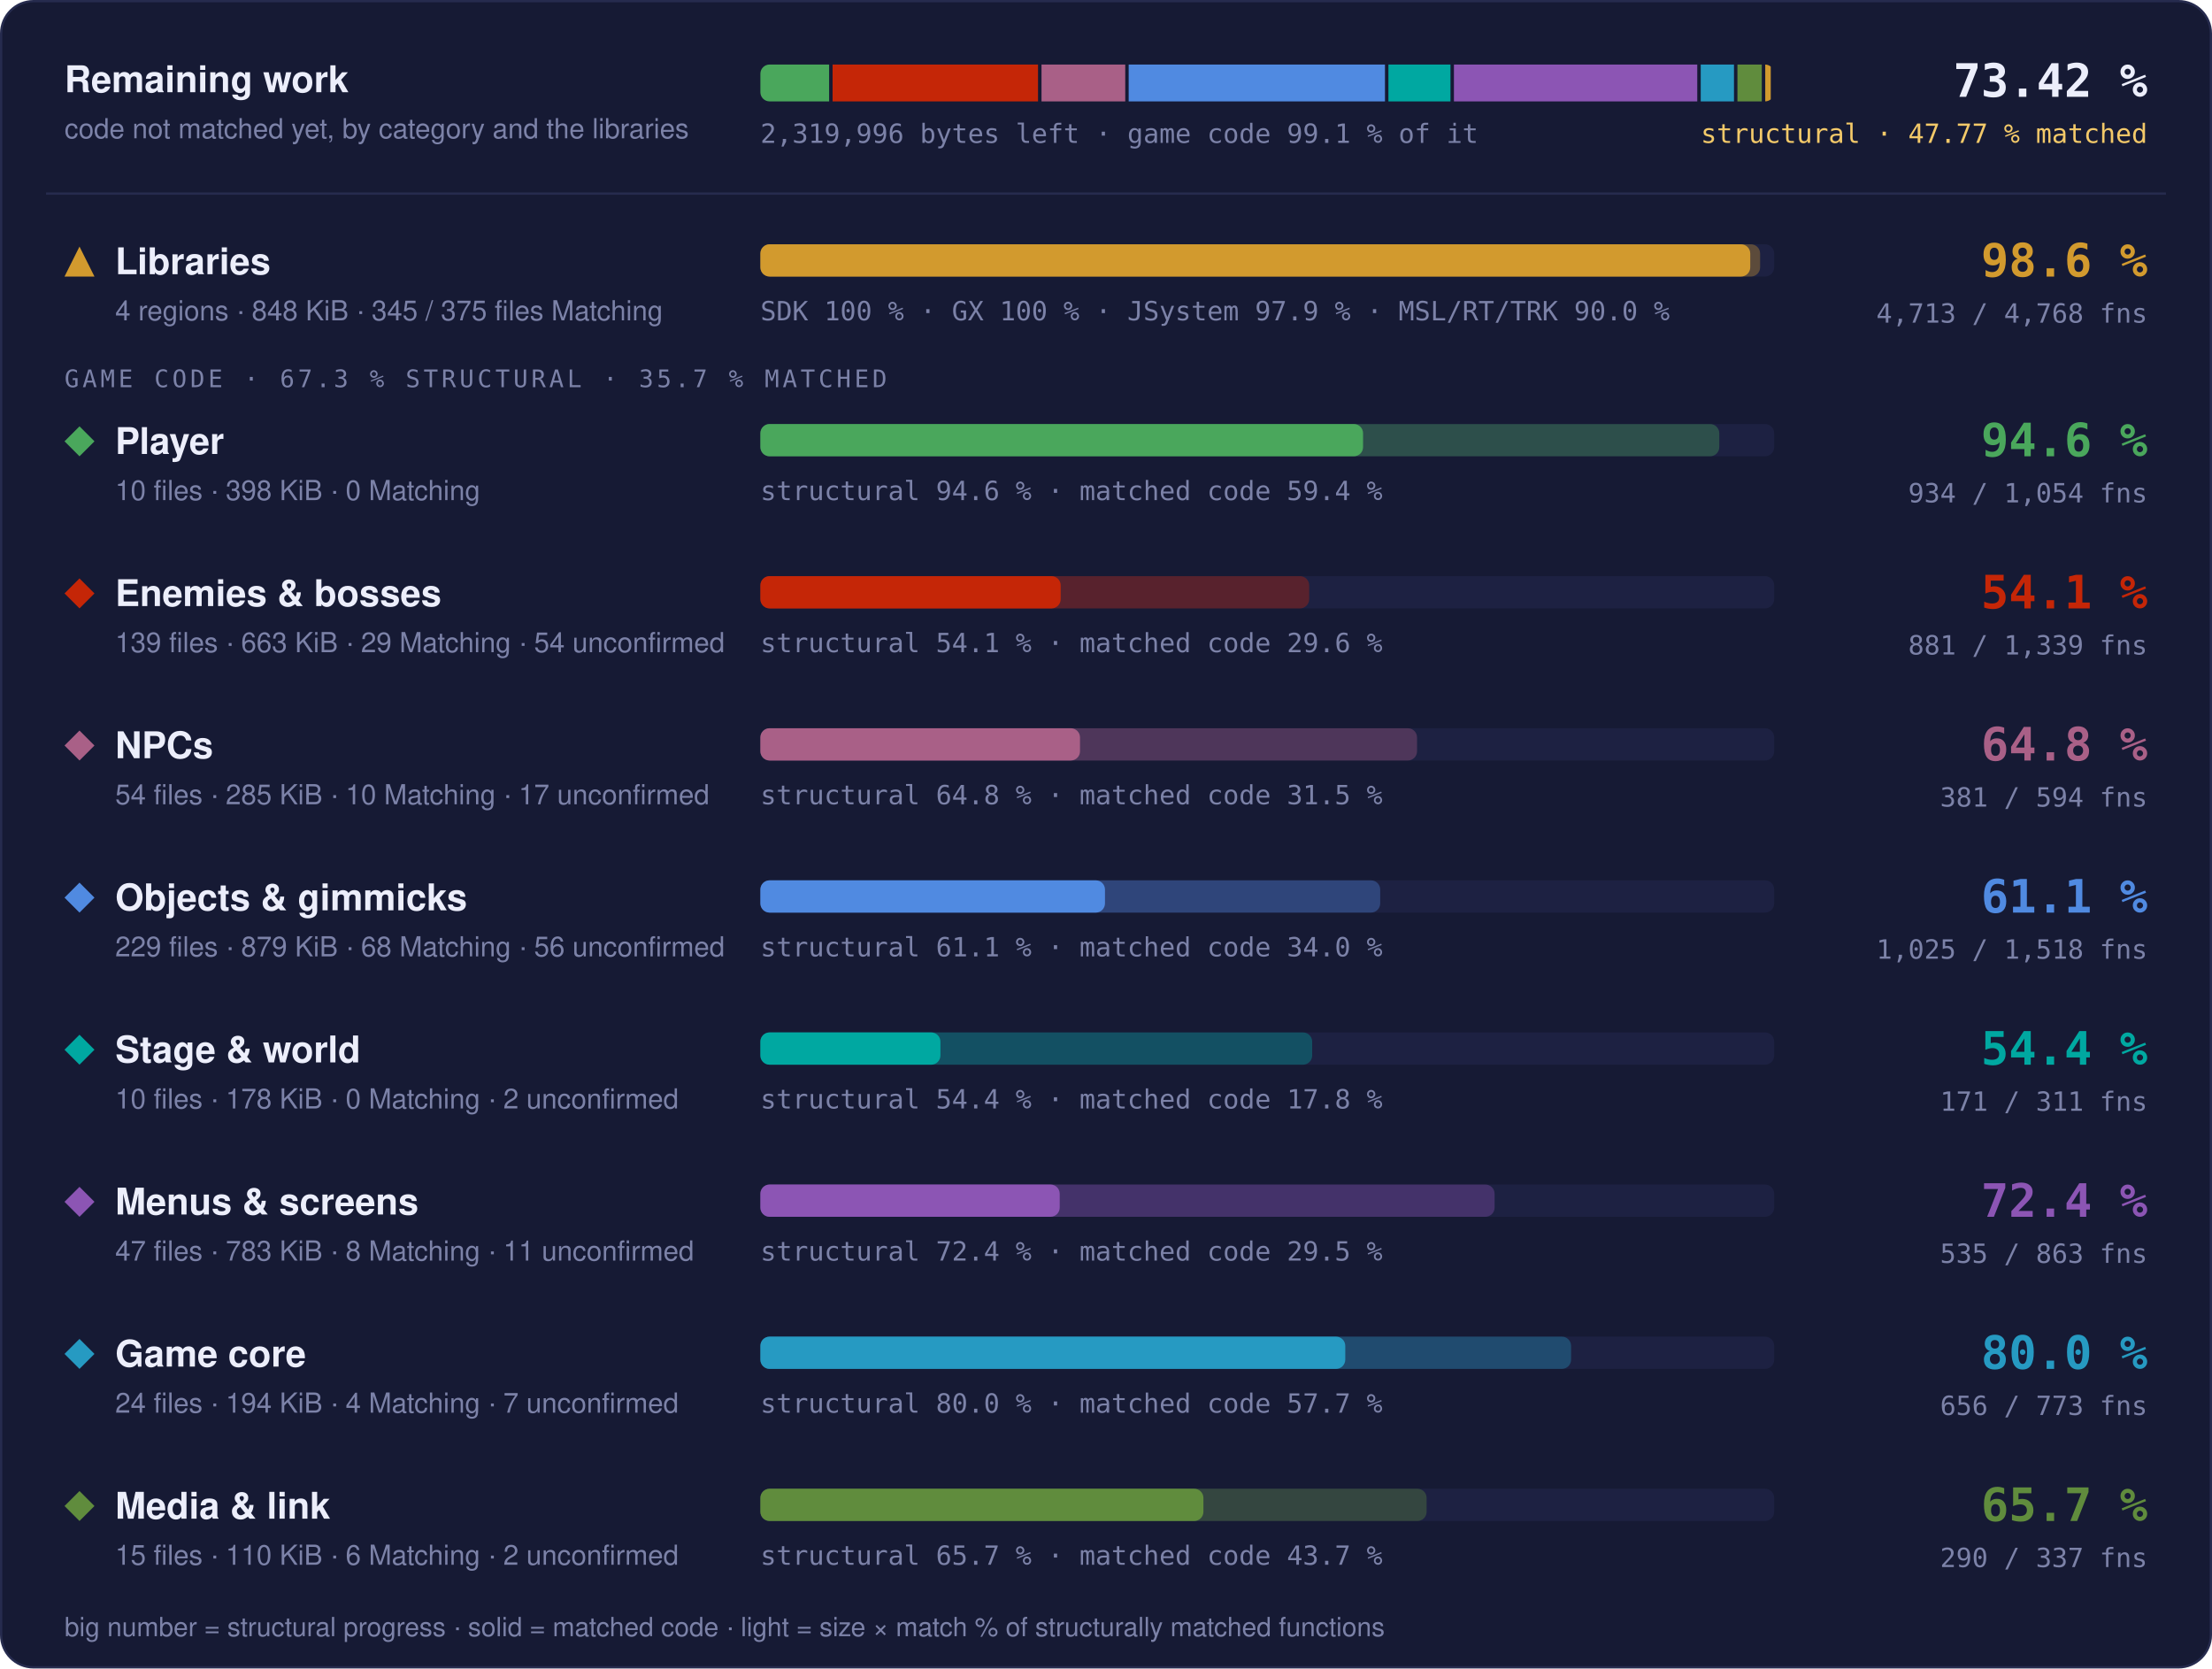
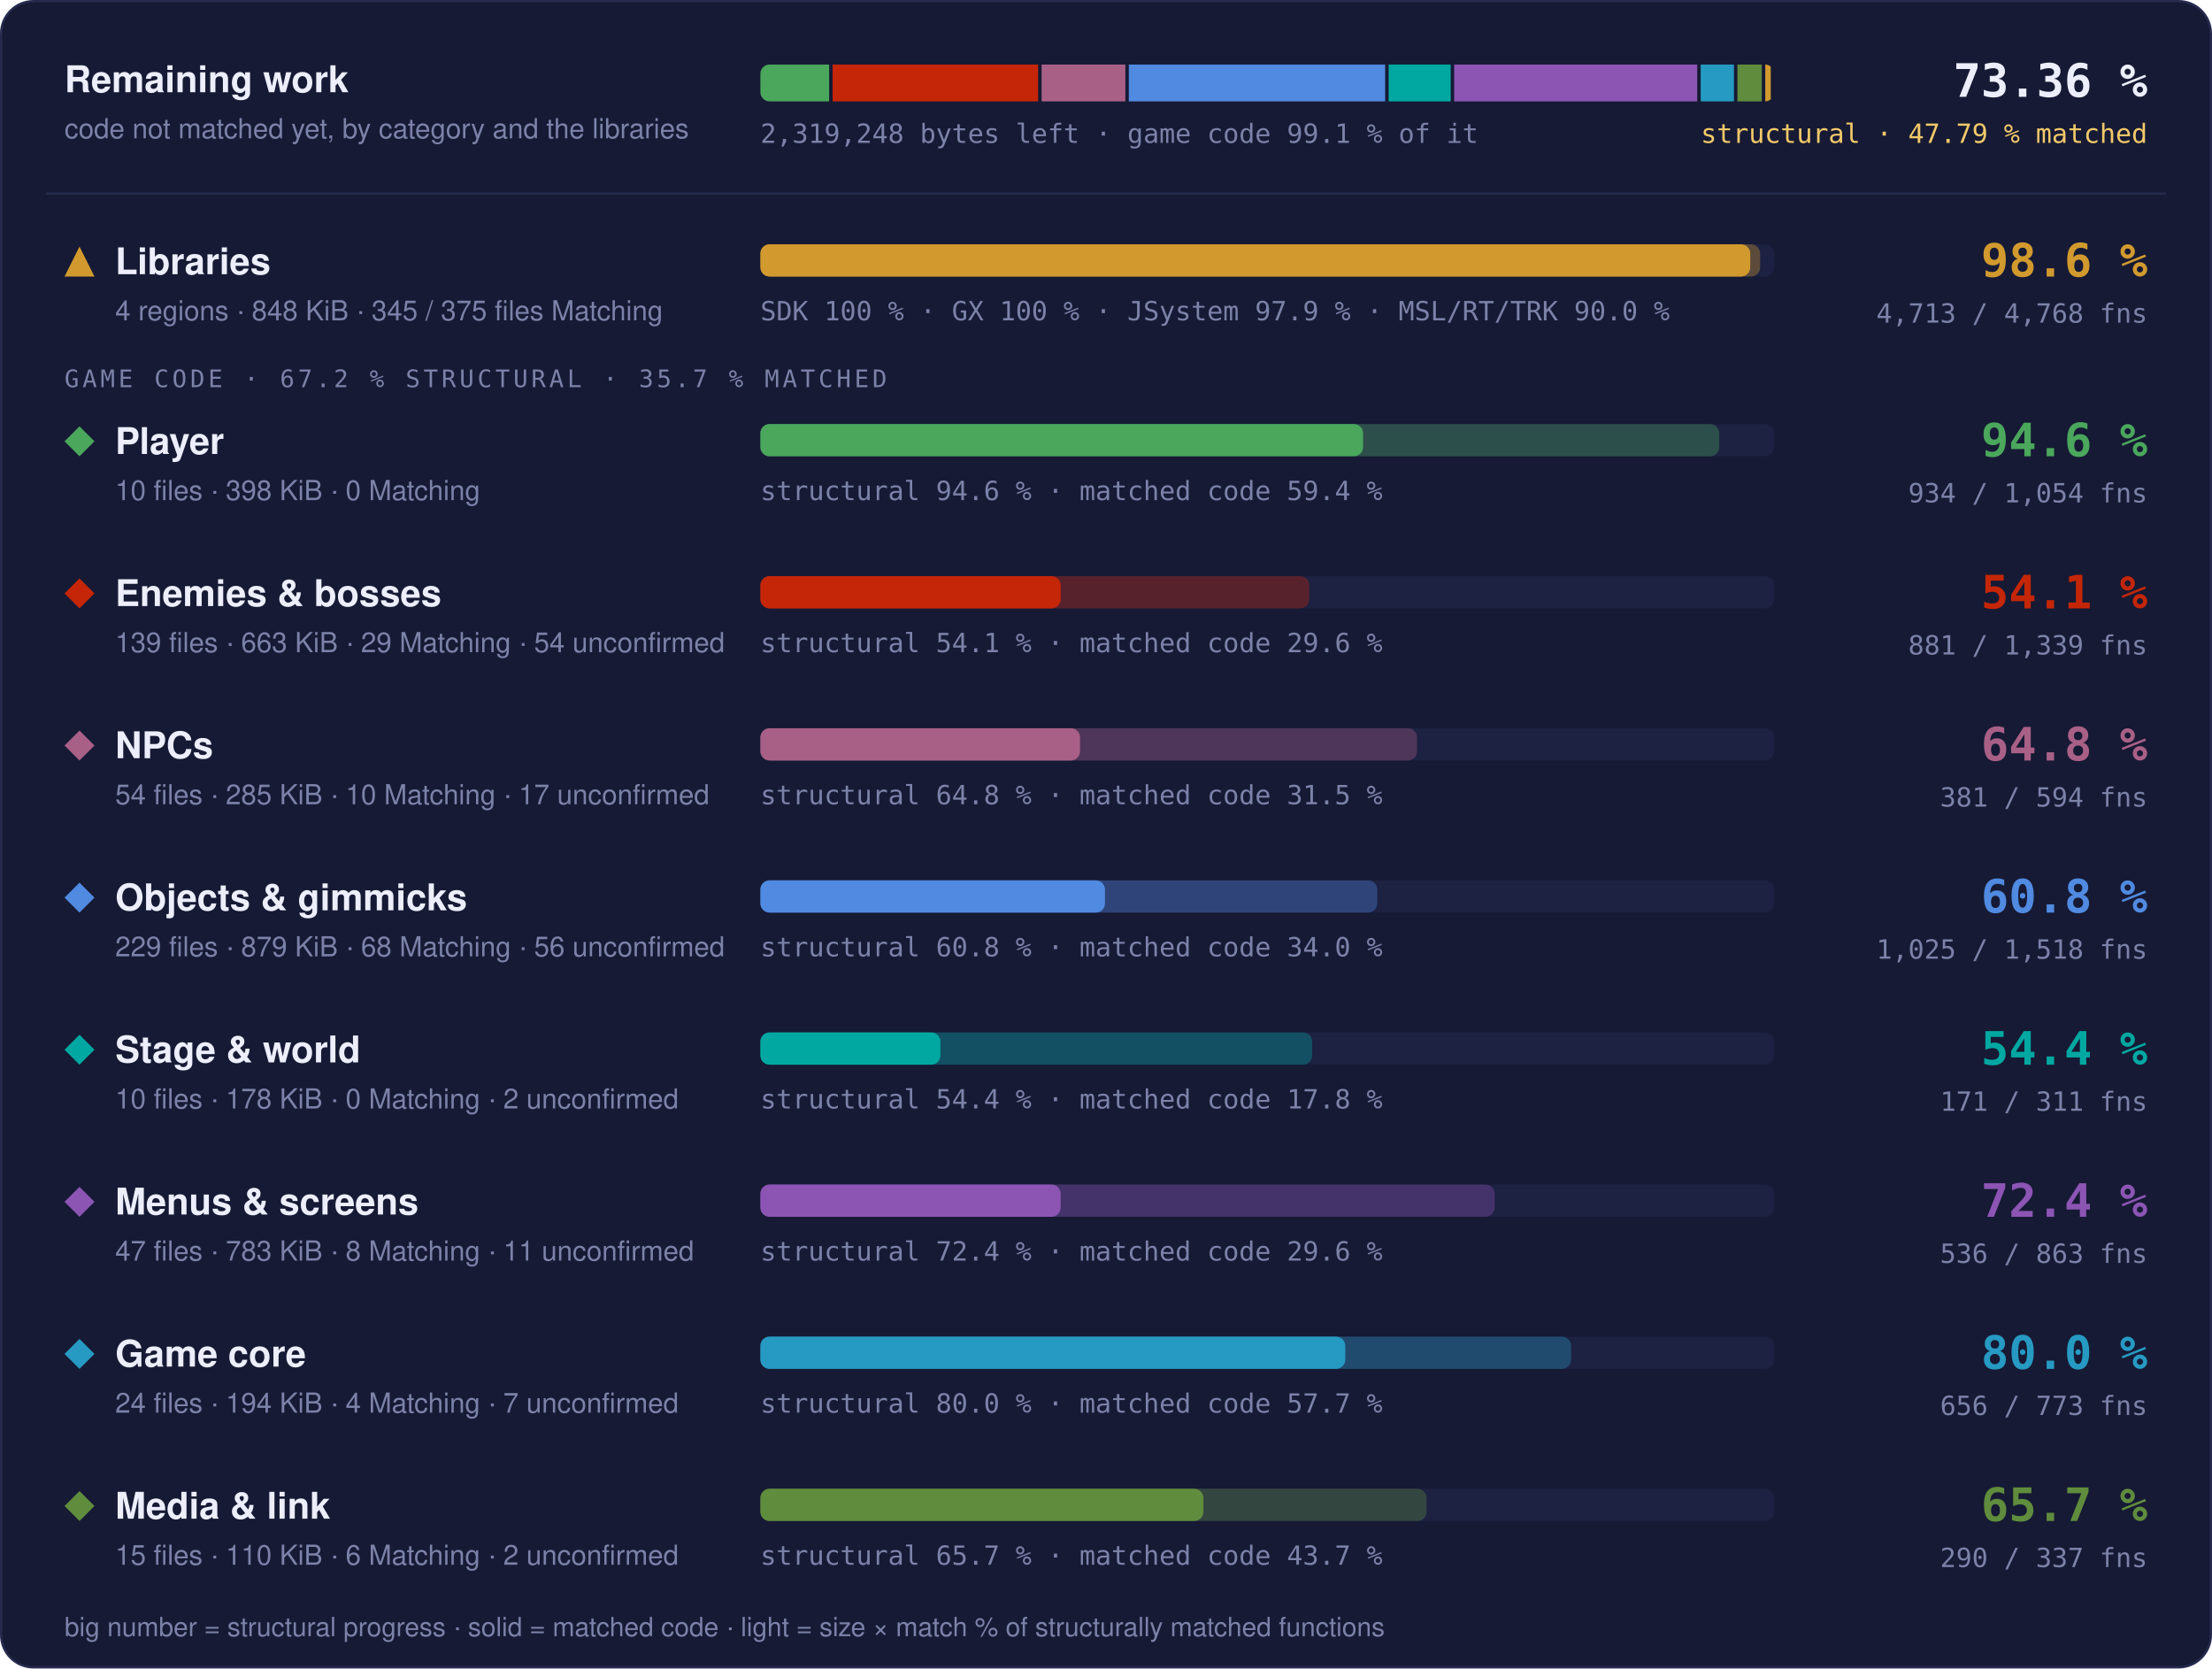
- <svg xmlns="http://www.w3.org/2000/svg" width="960" height="724" viewBox="0 0 960 724" role="img" aria-label="Progress overview: Libraries 98.6 % structural, 97.6 % matched code, 4713 of 4768 functions; Player 94.6 % structural, 59.4 % matched code, 934 of 1054 functions; Enemies &amp; bosses 54.1 % structural, 29.6 % matched code, 881 of 1339 functions; NPCs 64.8 % structural, 31.5 % matched code, 381 of 594 functions; Objects &amp; gimmicks 61.1 % structural, 34.0 % matched code, 1025 of 1518 functions; Stage &amp; world 54.4 % structural, 17.8 % matched code, 171 of 311 functions; Menus &amp; screens 72.4 % structural, 29.5 % matched code, 535 of 863 functions; Game core 80.0 % structural, 57.7 % matched code, 656 of 773 functions; Media &amp; link 65.7 % structural, 43.7 % matched code, 290 of 337 functions">
+ <svg xmlns="http://www.w3.org/2000/svg" width="960" height="724" viewBox="0 0 960 724" role="img" aria-label="Progress overview: Libraries 98.6 % structural, 97.6 % matched code, 4713 of 4768 functions; Player 94.6 % structural, 59.4 % matched code, 934 of 1054 functions; Enemies &amp; bosses 54.1 % structural, 29.6 % matched code, 881 of 1339 functions; NPCs 64.8 % structural, 31.5 % matched code, 381 of 594 functions; Objects &amp; gimmicks 60.8 % structural, 34.0 % matched code, 1025 of 1518 functions; Stage &amp; world 54.4 % structural, 17.8 % matched code, 171 of 311 functions; Menus &amp; screens 72.4 % structural, 29.6 % matched code, 536 of 863 functions; Game core 80.0 % structural, 57.7 % matched code, 656 of 773 functions; Media &amp; link 65.7 % structural, 43.7 % matched code, 290 of 337 functions">
  <style>text { font-family: -apple-system, BlinkMacSystemFont, 'Segoe UI', Helvetica, Arial, sans-serif; } .mono { font-family: ui-monospace, SFMono-Regular, 'SF Mono', Menlo, Consolas, monospace; } .grow { transform-box: fill-box; transform-origin: 0 50%; animation: grow 1.4s cubic-bezier(.2,.8,.2,1) both; } @keyframes grow { from { transform: scaleX(0); } } @media (prefers-reduced-motion: reduce) { * { animation: none !important; } }</style>
  <rect x="0.5" y="0.5" width="959" height="723" rx="14" fill="#161a34" stroke="#262b4e" />
  <text x="28" y="40" font-size="16" font-weight="700" fill="#eceefb">Remaining work</text>
  <text x="28" y="60" font-size="12" fill="#7c82a8">code not matched yet, by category and the libraries</text>
  <clipPath id="rw">
    <rect x="330" y="28" width="440" height="16" rx="4" />
  </clipPath>
  <g clip-path="url(#rw)">
-     <rect class="grow" x="330.00" y="28" width="29.84" height="16" fill="#4aa75c" />
-     <rect class="grow" x="361.34" y="28" width="89.16" height="16" fill="#c52607" />
-     <rect class="grow" x="452.01" y="28" width="36.34" height="16" fill="#a96087" />
-     <rect class="grow" x="489.84" y="28" width="111.23" height="16" fill="#508ae1" />
-     <rect class="grow" x="602.57" y="28" width="26.93" height="16" fill="#00a8a1" />
-     <rect class="grow" x="631.00" y="28" width="105.60" height="16" fill="#8c55b4" />
-     <rect class="grow" x="738.11" y="28" width="14.43" height="16" fill="#269ac2" />
-     <rect class="grow" x="754.04" y="28" width="10.57" height="16" fill="#608c3d" />
+     <rect class="grow" x="330.00" y="28" width="29.85" height="16" fill="#4aa75c" />
+     <rect class="grow" x="361.35" y="28" width="89.19" height="16" fill="#c52607" />
+     <rect class="grow" x="452.05" y="28" width="36.35" height="16" fill="#a96087" />
+     <rect class="grow" x="489.90" y="28" width="111.26" height="16" fill="#508ae1" />
+     <rect class="grow" x="602.66" y="28" width="26.94" height="16" fill="#00a8a1" />
+     <rect class="grow" x="631.10" y="28" width="105.49" height="16" fill="#8c55b4" />
+     <rect class="grow" x="738.09" y="28" width="14.44" height="16" fill="#269ac2" />
+     <rect class="grow" x="754.03" y="28" width="10.57" height="16" fill="#608c3d" />
    <rect class="grow" x="766.11" y="28" width="2.39" height="16" fill="#d29a2e" />
  </g>
-   <text x="330" y="62" class="mono" font-size="11.5" fill="#7c82a8">2,319,996 bytes left · game code 99.1 % of it</text>
-   <text x="932" y="42" text-anchor="end" class="mono" font-size="20" font-weight="700" fill="#eceefb">73.42 %</text>
-   <text x="932" y="62" text-anchor="end" class="mono" font-size="11.5" fill="#f3c969">structural · 47.77 % matched</text>
+   <text x="330" y="62" class="mono" font-size="11.5" fill="#7c82a8">2,319,248 bytes left · game code 99.1 % of it</text>
+   <text x="932" y="42" text-anchor="end" class="mono" font-size="20" font-weight="700" fill="#eceefb">73.36 %</text>
+   <text x="932" y="62" text-anchor="end" class="mono" font-size="11.5" fill="#f3c969">structural · 47.79 % matched</text>
  <line x1="20" x2="940" y1="84" y2="84" stroke="#262b4e" />
  <g fill="#d29a2e">
    <path d="M34.5 107L41 120L28 120Z" />
  </g>
  <text x="50" y="119" font-size="16" font-weight="700" fill="#eceefb">Libraries</text>
  <text x="50" y="139" font-size="12" fill="#7c82a8">4 regions · 848 KiB · 345 / 375 files Matching</text>
  <rect x="330" y="106" width="440" height="14" rx="4" fill="#1d2142" />
  <rect class="grow" style="animation-delay:0.0s" x="330" y="106" width="433.88" height="14" rx="4" fill="#d29a2e" fill-opacity="0.35" />
  <rect class="grow" style="animation-delay:0.0s" x="330" y="106" width="429.60" height="14" rx="4" fill="#d29a2e" />
  <text x="330" y="139" class="mono" font-size="11.5" fill="#7c82a8">SDK 100 % · GX 100 % · JSystem 97.9 % · MSL/RT/TRK 90.0 %</text>
  <text x="932" y="120" text-anchor="end" class="mono" font-size="20" font-weight="700" fill="#d29a2e">98.6 %</text>
  <text x="932" y="140" text-anchor="end" class="mono" font-size="11.5" fill="#7c82a8">4,713 / 4,768 fns</text>
-   <text x="28" y="168" class="mono" font-size="10.5" letter-spacing="0.14em" fill="#7c82a8">GAME CODE · 67.3 % STRUCTURAL · 35.7 % MATCHED</text>
+   <text x="28" y="168" class="mono" font-size="10.5" letter-spacing="0.14em" fill="#7c82a8">GAME CODE · 67.2 % STRUCTURAL · 35.7 % MATCHED</text>
  <g fill="#4aa75c">
    <path d="M34.5 185L41 191.5L34.5 198L28 191.5Z" />
  </g>
  <text x="50" y="197" font-size="16" font-weight="700" fill="#eceefb">Player</text>
  <text x="50" y="217" font-size="12" fill="#7c82a8">10 files · 398 KiB · 0 Matching</text>
  <rect x="330" y="184" width="440" height="14" rx="4" fill="#1d2142" />
  <rect class="grow" style="animation-delay:0.1s" x="330" y="184" width="416.16" height="14" rx="4" fill="#4aa75c" fill-opacity="0.35" />
  <rect class="grow" style="animation-delay:0.1s" x="330" y="184" width="261.57" height="14" rx="4" fill="#4aa75c" />
  <text x="330" y="217" class="mono" font-size="11.5" fill="#7c82a8">structural 94.6 % · matched code 59.4 %</text>
  <text x="932" y="198" text-anchor="end" class="mono" font-size="20" font-weight="700" fill="#4aa75c">94.6 %</text>
  <text x="932" y="218" text-anchor="end" class="mono" font-size="11.5" fill="#7c82a8">934 / 1,054 fns</text>
  <g fill="#c52607">
    <path d="M34.5 251L41 257.5L34.5 264L28 257.5Z" />
  </g>
  <text x="50" y="263" font-size="16" font-weight="700" fill="#eceefb">Enemies &amp; bosses</text>
  <text x="50" y="283" font-size="12" fill="#7c82a8">139 files · 663 KiB · 29 Matching · 54 unconfirmed</text>
  <rect x="330" y="250" width="440" height="14" rx="4" fill="#1d2142" />
-   <rect class="grow" style="animation-delay:0.2s" x="330" y="250" width="238.18" height="14" rx="4" fill="#c52607" fill-opacity="0.35" />
+   <rect class="grow" style="animation-delay:0.2s" x="330" y="250" width="238.25" height="14" rx="4" fill="#c52607" fill-opacity="0.35" />
  <rect class="grow" style="animation-delay:0.2s" x="330" y="250" width="130.33" height="14" rx="4" fill="#c52607" />
  <text x="330" y="283" class="mono" font-size="11.5" fill="#7c82a8">structural 54.1 % · matched code 29.6 %</text>
  <text x="932" y="264" text-anchor="end" class="mono" font-size="20" font-weight="700" fill="#c52607">54.1 %</text>
  <text x="932" y="284" text-anchor="end" class="mono" font-size="11.5" fill="#7c82a8">881 / 1,339 fns</text>
  <g fill="#a96087">
    <path d="M34.5 317L41 323.5L34.5 330L28 323.5Z" />
  </g>
  <text x="50" y="329" font-size="16" font-weight="700" fill="#eceefb">NPCs</text>
  <text x="50" y="349" font-size="12" fill="#7c82a8">54 files · 285 KiB · 10 Matching · 17 unconfirmed</text>
  <rect x="330" y="316" width="440" height="14" rx="4" fill="#1d2142" />
-   <rect class="grow" style="animation-delay:0.3s" x="330" y="316" width="284.99" height="14" rx="4" fill="#a96087" fill-opacity="0.35" />
+   <rect class="grow" style="animation-delay:0.3s" x="330" y="316" width="285.00" height="14" rx="4" fill="#a96087" fill-opacity="0.35" />
  <rect class="grow" style="animation-delay:0.3s" x="330" y="316" width="138.72" height="14" rx="4" fill="#a96087" />
  <text x="330" y="349" class="mono" font-size="11.5" fill="#7c82a8">structural 64.8 % · matched code 31.5 %</text>
  <text x="932" y="330" text-anchor="end" class="mono" font-size="20" font-weight="700" fill="#a96087">64.8 %</text>
  <text x="932" y="350" text-anchor="end" class="mono" font-size="11.5" fill="#7c82a8">381 / 594 fns</text>
  <g fill="#508ae1">
    <path d="M34.5 383L41 389.5L34.5 396L28 389.5Z" />
  </g>
  <text x="50" y="395" font-size="16" font-weight="700" fill="#eceefb">Objects &amp; gimmicks</text>
  <text x="50" y="415" font-size="12" fill="#7c82a8">229 files · 879 KiB · 68 Matching · 56 unconfirmed</text>
  <rect x="330" y="382" width="440" height="14" rx="4" fill="#1d2142" />
-   <rect class="grow" style="animation-delay:0.4s" x="330" y="382" width="269.00" height="14" rx="4" fill="#508ae1" fill-opacity="0.35" />
+   <rect class="grow" style="animation-delay:0.4s" x="330" y="382" width="267.72" height="14" rx="4" fill="#508ae1" fill-opacity="0.35" />
  <rect class="grow" style="animation-delay:0.4s" x="330" y="382" width="149.56" height="14" rx="4" fill="#508ae1" />
-   <text x="330" y="415" class="mono" font-size="11.5" fill="#7c82a8">structural 61.1 % · matched code 34.0 %</text>
-   <text x="932" y="396" text-anchor="end" class="mono" font-size="20" font-weight="700" fill="#508ae1">61.1 %</text>
+   <text x="330" y="415" class="mono" font-size="11.5" fill="#7c82a8">structural 60.8 % · matched code 34.0 %</text>
+   <text x="932" y="396" text-anchor="end" class="mono" font-size="20" font-weight="700" fill="#508ae1">60.8 %</text>
  <text x="932" y="416" text-anchor="end" class="mono" font-size="11.5" fill="#7c82a8">1,025 / 1,518 fns</text>
  <g fill="#00a8a1">
    <path d="M34.5 449L41 455.5L34.5 462L28 455.5Z" />
  </g>
  <text x="50" y="461" font-size="16" font-weight="700" fill="#eceefb">Stage &amp; world</text>
  <text x="50" y="481" font-size="12" fill="#7c82a8">10 files · 178 KiB · 0 Matching · 2 unconfirmed</text>
  <rect x="330" y="448" width="440" height="14" rx="4" fill="#1d2142" />
  <rect class="grow" style="animation-delay:0.5s" x="330" y="448" width="239.48" height="14" rx="4" fill="#00a8a1" fill-opacity="0.35" />
  <rect class="grow" style="animation-delay:0.5s" x="330" y="448" width="78.14" height="14" rx="4" fill="#00a8a1" />
  <text x="330" y="481" class="mono" font-size="11.5" fill="#7c82a8">structural 54.4 % · matched code 17.8 %</text>
  <text x="932" y="462" text-anchor="end" class="mono" font-size="20" font-weight="700" fill="#00a8a1">54.4 %</text>
  <text x="932" y="482" text-anchor="end" class="mono" font-size="11.5" fill="#7c82a8">171 / 311 fns</text>
  <g fill="#8c55b4">
    <path d="M34.5 515L41 521.5L34.5 528L28 521.5Z" />
  </g>
  <text x="50" y="527" font-size="16" font-weight="700" fill="#eceefb">Menus &amp; screens</text>
  <text x="50" y="547" font-size="12" fill="#7c82a8">47 files · 783 KiB · 8 Matching · 11 unconfirmed</text>
  <rect x="330" y="514" width="440" height="14" rx="4" fill="#1d2142" />
-   <rect class="grow" style="animation-delay:0.6s" x="330" y="514" width="318.65" height="14" rx="4" fill="#8c55b4" fill-opacity="0.35" />
-   <rect class="grow" style="animation-delay:0.6s" x="330" y="514" width="129.91" height="14" rx="4" fill="#8c55b4" />
-   <text x="330" y="547" class="mono" font-size="11.5" fill="#7c82a8">structural 72.4 % · matched code 29.5 %</text>
+   <rect class="grow" style="animation-delay:0.6s" x="330" y="514" width="318.70" height="14" rx="4" fill="#8c55b4" fill-opacity="0.35" />
+   <rect class="grow" style="animation-delay:0.6s" x="330" y="514" width="130.32" height="14" rx="4" fill="#8c55b4" />
+   <text x="330" y="547" class="mono" font-size="11.5" fill="#7c82a8">structural 72.4 % · matched code 29.6 %</text>
  <text x="932" y="528" text-anchor="end" class="mono" font-size="20" font-weight="700" fill="#8c55b4">72.4 %</text>
-   <text x="932" y="548" text-anchor="end" class="mono" font-size="11.5" fill="#7c82a8">535 / 863 fns</text>
+   <text x="932" y="548" text-anchor="end" class="mono" font-size="11.5" fill="#7c82a8">536 / 863 fns</text>
  <g fill="#269ac2">
    <path d="M34.5 581L41 587.5L34.5 594L28 587.5Z" />
  </g>
  <text x="50" y="593" font-size="16" font-weight="700" fill="#eceefb">Game core</text>
  <text x="50" y="613" font-size="12" fill="#7c82a8">24 files · 194 KiB · 4 Matching · 7 unconfirmed</text>
  <rect x="330" y="580" width="440" height="14" rx="4" fill="#1d2142" />
  <rect class="grow" style="animation-delay:0.7s" x="330" y="580" width="351.84" height="14" rx="4" fill="#269ac2" fill-opacity="0.35" />
  <rect class="grow" style="animation-delay:0.7s" x="330" y="580" width="253.84" height="14" rx="4" fill="#269ac2" />
  <text x="330" y="613" class="mono" font-size="11.5" fill="#7c82a8">structural 80.0 % · matched code 57.7 %</text>
  <text x="932" y="594" text-anchor="end" class="mono" font-size="20" font-weight="700" fill="#269ac2">80.0 %</text>
  <text x="932" y="614" text-anchor="end" class="mono" font-size="11.5" fill="#7c82a8">656 / 773 fns</text>
  <g fill="#608c3d">
    <path d="M34.5 647L41 653.5L34.5 660L28 653.5Z" />
  </g>
  <text x="50" y="659" font-size="16" font-weight="700" fill="#eceefb">Media &amp; link</text>
  <text x="50" y="679" font-size="12" fill="#7c82a8">15 files · 110 KiB · 6 Matching · 2 unconfirmed</text>
  <rect x="330" y="646" width="440" height="14" rx="4" fill="#1d2142" />
  <rect class="grow" style="animation-delay:0.8s" x="330" y="646" width="289.14" height="14" rx="4" fill="#608c3d" fill-opacity="0.35" />
  <rect class="grow" style="animation-delay:0.8s" x="330" y="646" width="192.28" height="14" rx="4" fill="#608c3d" />
  <text x="330" y="679" class="mono" font-size="11.5" fill="#7c82a8">structural 65.7 % · matched code 43.7 %</text>
  <text x="932" y="660" text-anchor="end" class="mono" font-size="20" font-weight="700" fill="#608c3d">65.7 %</text>
  <text x="932" y="680" text-anchor="end" class="mono" font-size="11.5" fill="#7c82a8">290 / 337 fns</text>
  <text x="28" y="710" font-size="11.5" fill="#7c82a8">big number = structural progress · solid = matched code · light = size × match % of structurally matched functions</text>
</svg>
